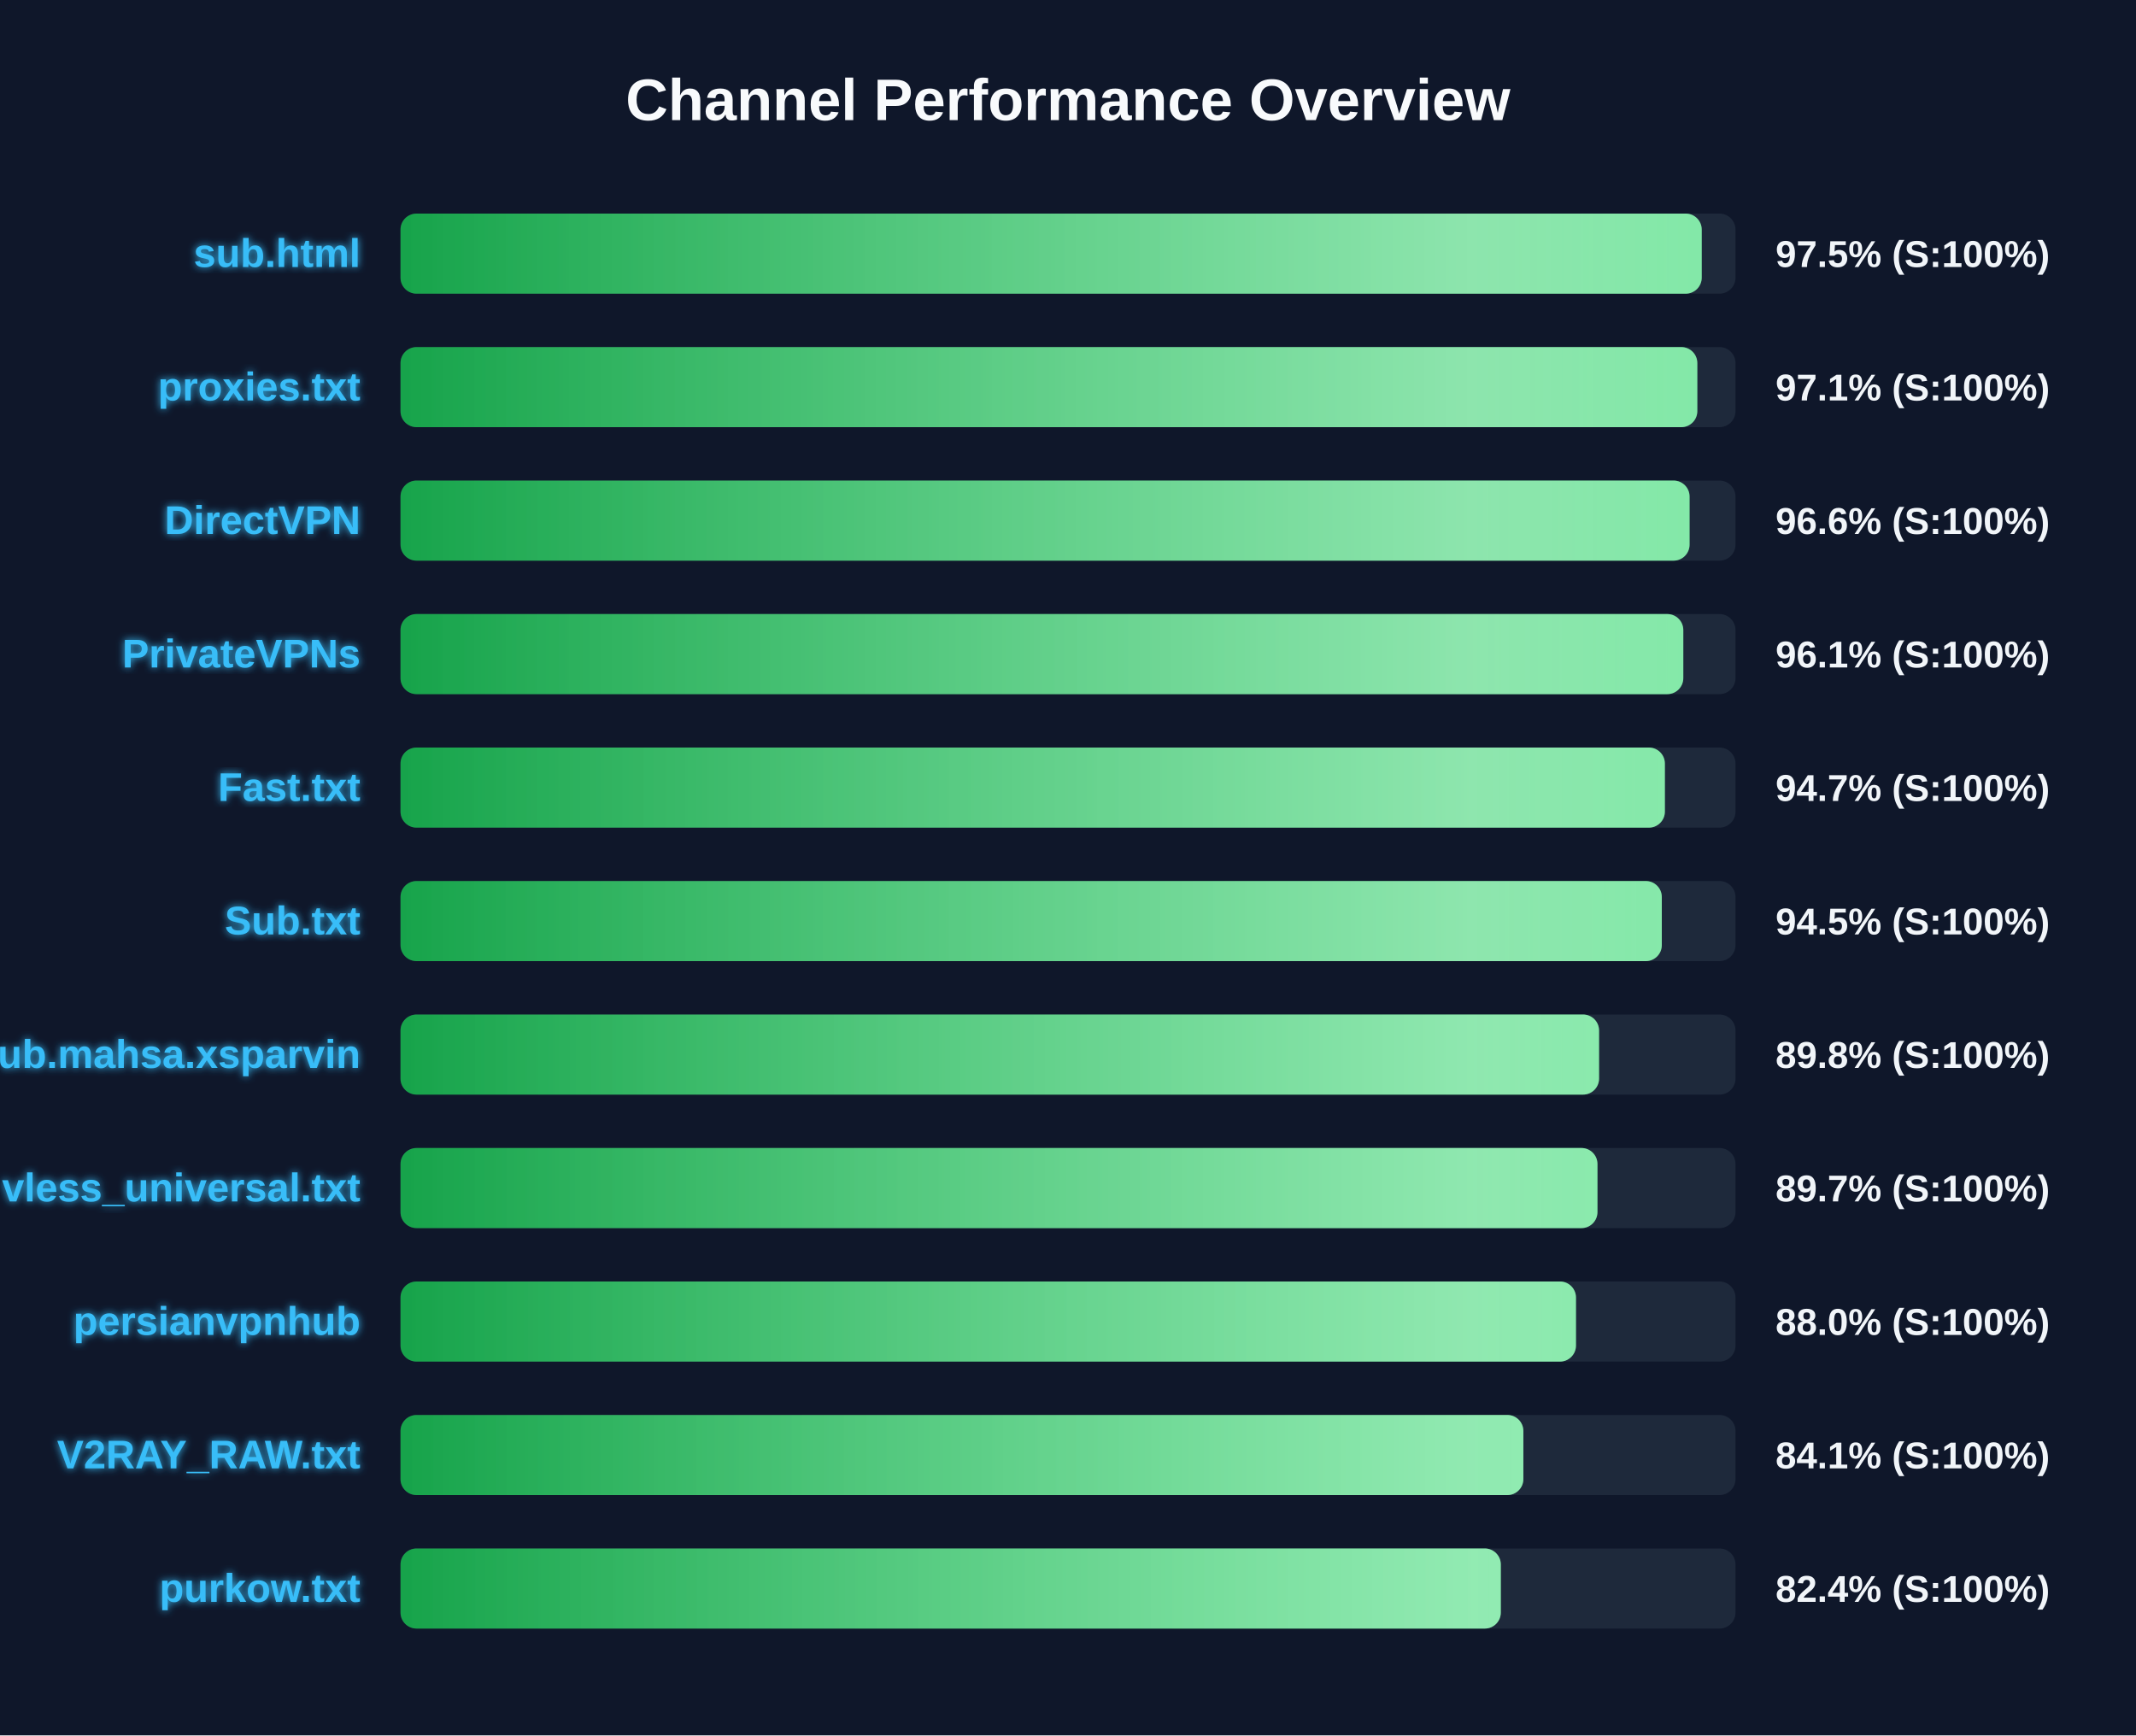
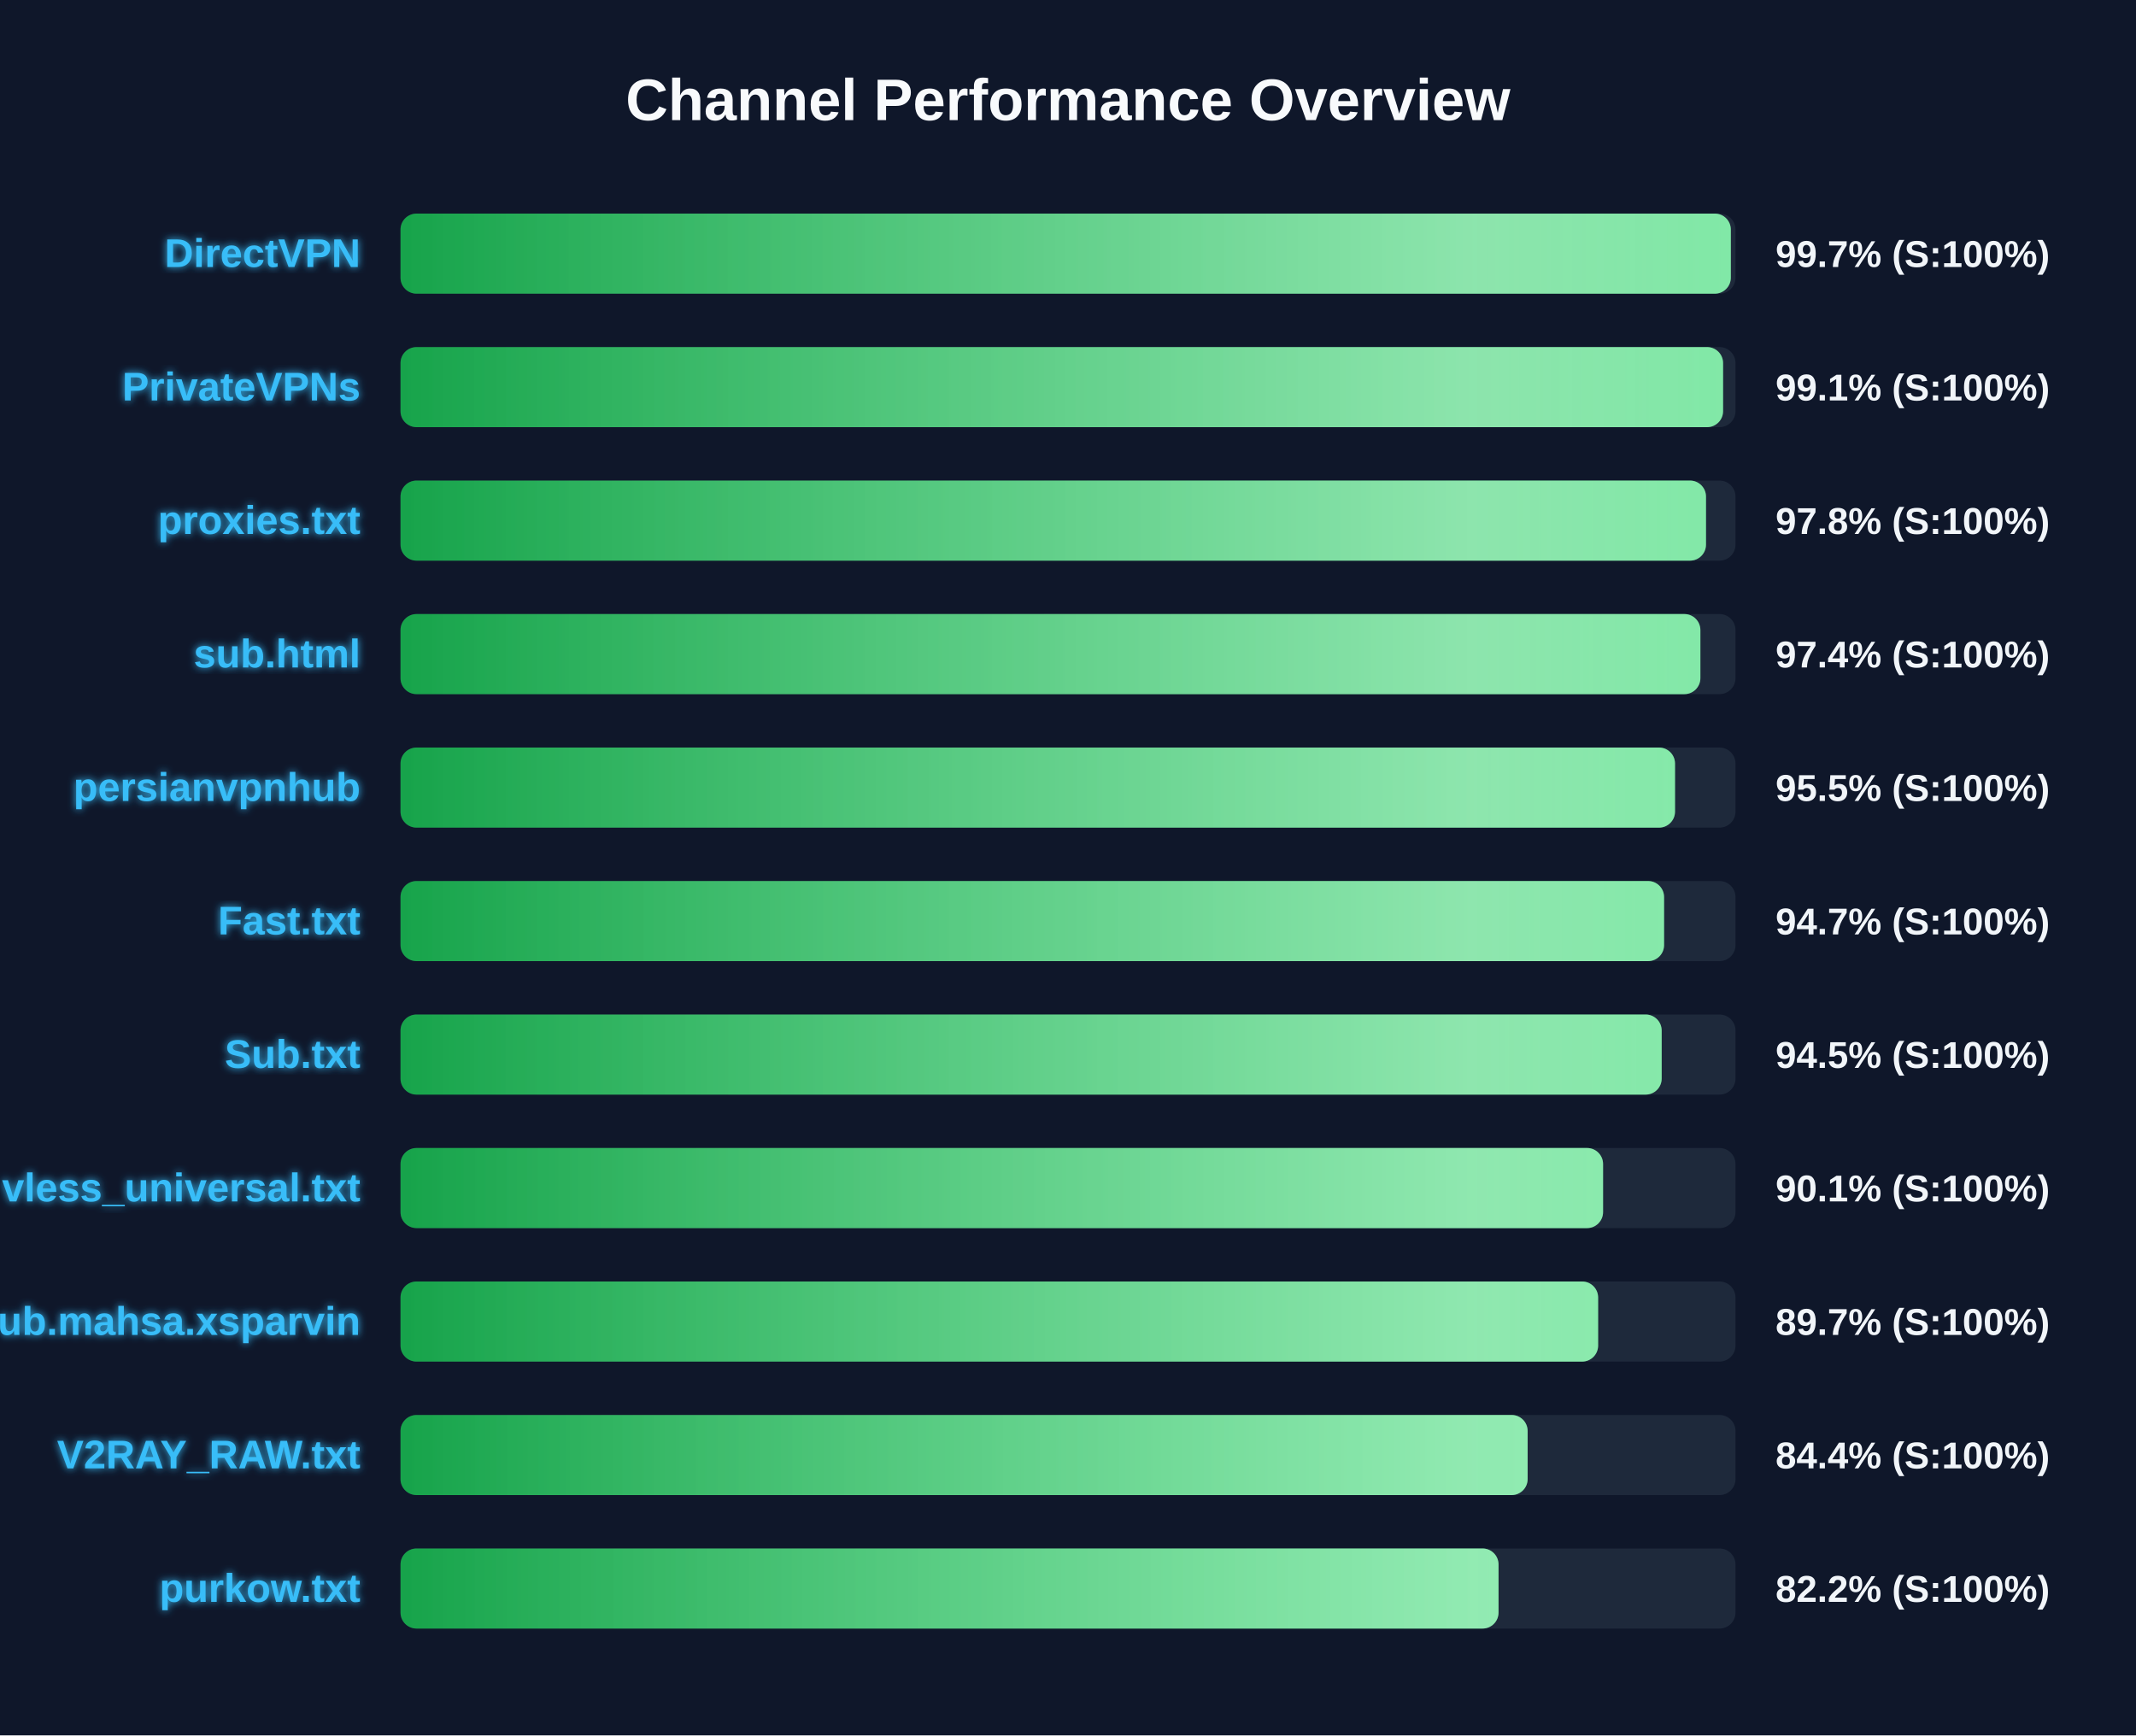
<svg xmlns="http://www.w3.org/2000/svg" width="800" height="650" version="1.1">
  <defs>
    <linearGradient id="grad-green" x1="0%" y1="0%" x2="100%" y2="0%">
      <stop offset="0%" stop-color="#16a34a" />
      <stop offset="100%" stop-color="#4ade80" />
    </linearGradient>
    <linearGradient id="grad-yellow" x1="0%" y1="0%" x2="100%" y2="0%">
      <stop offset="0%" stop-color="#ca8a04" />
      <stop offset="100%" stop-color="#fde047" />
    </linearGradient>
    <linearGradient id="grad-red" x1="0%" y1="0%" x2="100%" y2="0%">
      <stop offset="0%" stop-color="#dc2626" />
      <stop offset="100%" stop-color="#f87171" />
    </linearGradient>
    <linearGradient id="shimmer" x1="0%" y1="0%" x2="100%" y2="0%">
      <stop offset="0%" stop-color="rgba(255,255,255,0)" />
      <stop offset="50%" stop-color="rgba(255,255,255,0.4)" />
      <stop offset="100%" stop-color="rgba(255,255,255,0)" />
    </linearGradient>
    <filter id="glow" x="-20%" y="-20%" width="140%" height="140%">
      <feGaussianBlur stdDeviation="1.5" result="blur" />
      <feComposite in="SourceGraphic" in2="blur" operator="over" />
    </filter>
  </defs>
  <style>
        .bg-rect { fill: #0f172a; }
        .title { font: bold 22px 'Segoe UI', Arial, sans-serif; fill: #f8fafc; }
        .row { font: bold 15px 'Segoe UI', Arial, sans-serif; fill: #38bdf8; filter: url(#glow); }
        .score { font: bold 14px 'Segoe UI', Arial, sans-serif; fill: #f1f5f9; }
        @keyframes shimmer-anim {
            0% { transform: translateX(-100%); }
            100% { transform: translateX(200%); }
        }
        .shimmer-rect {
            animation: shimmer-anim 2.5s infinite linear;
        }
    </style>
  <rect width="100%" height="100%" class="bg-rect" />
  <text x="400" y="45" text-anchor="middle" class="title">Channel Performance Overview</text>
  <rect x="150" y="80" width="500" height="30" fill="#1e293b" rx="6" />
  <clipPath id="clip-0">
-     <rect x="150" y="80" width="487.35" height="30" rx="6" />
+     <rect x="150" y="80" width="498.25" height="30" rx="6" />
  </clipPath>
-   <rect x="150" y="80" width="487.35" height="30" fill="url(#grad-green)" rx="6" />
+   <rect x="150" y="80" width="498.25" height="30" fill="url(#grad-green)" rx="6" />
  <g clip-path="url(#clip-0)">
    <rect x="150" y="80" width="100%" height="30" fill="url(#shimmer)" class="shimmer-rect" />
  </g>
-   <text x="135" y="100" text-anchor="end" class="row">sub.html</text>
-   <text x="665" y="100" text-anchor="start" class="score">97.5% (S:100%)</text>
+   <text x="135" y="100" text-anchor="end" class="row">DirectVPN</text>
+   <text x="665" y="100" text-anchor="start" class="score">99.7% (S:100%)</text>
  <rect x="150" y="130" width="500" height="30" fill="#1e293b" rx="6" />
  <clipPath id="clip-1">
-     <rect x="150" y="130" width="485.7" height="30" rx="6" />
+     <rect x="150" y="130" width="495.35" height="30" rx="6" />
  </clipPath>
-   <rect x="150" y="130" width="485.7" height="30" fill="url(#grad-green)" rx="6" />
+   <rect x="150" y="130" width="495.35" height="30" fill="url(#grad-green)" rx="6" />
  <g clip-path="url(#clip-1)">
    <rect x="150" y="130" width="100%" height="30" fill="url(#shimmer)" class="shimmer-rect" />
  </g>
-   <text x="135" y="150" text-anchor="end" class="row">proxies.txt</text>
-   <text x="665" y="150" text-anchor="start" class="score">97.1% (S:100%)</text>
+   <text x="135" y="150" text-anchor="end" class="row">PrivateVPNs</text>
+   <text x="665" y="150" text-anchor="start" class="score">99.1% (S:100%)</text>
  <rect x="150" y="180" width="500" height="30" fill="#1e293b" rx="6" />
  <clipPath id="clip-2">
-     <rect x="150" y="180" width="482.8" height="30" rx="6" />
+     <rect x="150" y="180" width="488.95" height="30" rx="6" />
  </clipPath>
-   <rect x="150" y="180" width="482.8" height="30" fill="url(#grad-green)" rx="6" />
+   <rect x="150" y="180" width="488.95" height="30" fill="url(#grad-green)" rx="6" />
  <g clip-path="url(#clip-2)">
    <rect x="150" y="180" width="100%" height="30" fill="url(#shimmer)" class="shimmer-rect" />
  </g>
-   <text x="135" y="200" text-anchor="end" class="row">DirectVPN</text>
-   <text x="665" y="200" text-anchor="start" class="score">96.6% (S:100%)</text>
+   <text x="135" y="200" text-anchor="end" class="row">proxies.txt</text>
+   <text x="665" y="200" text-anchor="start" class="score">97.8% (S:100%)</text>
  <rect x="150" y="230" width="500" height="30" fill="#1e293b" rx="6" />
  <clipPath id="clip-3">
-     <rect x="150" y="230" width="480.45" height="30" rx="6" />
+     <rect x="150" y="230" width="486.85" height="30" rx="6" />
  </clipPath>
-   <rect x="150" y="230" width="480.45" height="30" fill="url(#grad-green)" rx="6" />
+   <rect x="150" y="230" width="486.85" height="30" fill="url(#grad-green)" rx="6" />
  <g clip-path="url(#clip-3)">
    <rect x="150" y="230" width="100%" height="30" fill="url(#shimmer)" class="shimmer-rect" />
  </g>
-   <text x="135" y="250" text-anchor="end" class="row">PrivateVPNs</text>
-   <text x="665" y="250" text-anchor="start" class="score">96.1% (S:100%)</text>
+   <text x="135" y="250" text-anchor="end" class="row">sub.html</text>
+   <text x="665" y="250" text-anchor="start" class="score">97.4% (S:100%)</text>
  <rect x="150" y="280" width="500" height="30" fill="#1e293b" rx="6" />
  <clipPath id="clip-4">
-     <rect x="150" y="280" width="473.55" height="30" rx="6" />
+     <rect x="150" y="280" width="477.35" height="30" rx="6" />
  </clipPath>
-   <rect x="150" y="280" width="473.55" height="30" fill="url(#grad-green)" rx="6" />
+   <rect x="150" y="280" width="477.35" height="30" fill="url(#grad-green)" rx="6" />
  <g clip-path="url(#clip-4)">
    <rect x="150" y="280" width="100%" height="30" fill="url(#shimmer)" class="shimmer-rect" />
  </g>
-   <text x="135" y="300" text-anchor="end" class="row">Fast.txt</text>
-   <text x="665" y="300" text-anchor="start" class="score">94.7% (S:100%)</text>
+   <text x="135" y="300" text-anchor="end" class="row">persianvpnhub</text>
+   <text x="665" y="300" text-anchor="start" class="score">95.5% (S:100%)</text>
  <rect x="150" y="330" width="500" height="30" fill="#1e293b" rx="6" />
  <clipPath id="clip-5">
-     <rect x="150" y="330" width="472.4" height="30" rx="6" />
+     <rect x="150" y="330" width="473.25" height="30" rx="6" />
  </clipPath>
-   <rect x="150" y="330" width="472.4" height="30" fill="url(#grad-green)" rx="6" />
+   <rect x="150" y="330" width="473.25" height="30" fill="url(#grad-green)" rx="6" />
  <g clip-path="url(#clip-5)">
    <rect x="150" y="330" width="100%" height="30" fill="url(#shimmer)" class="shimmer-rect" />
  </g>
-   <text x="135" y="350" text-anchor="end" class="row">Sub.txt</text>
-   <text x="665" y="350" text-anchor="start" class="score">94.5% (S:100%)</text>
+   <text x="135" y="350" text-anchor="end" class="row">Fast.txt</text>
+   <text x="665" y="350" text-anchor="start" class="score">94.7% (S:100%)</text>
  <rect x="150" y="380" width="500" height="30" fill="#1e293b" rx="6" />
  <clipPath id="clip-6">
-     <rect x="150" y="380" width="448.9" height="30" rx="6" />
+     <rect x="150" y="380" width="472.35" height="30" rx="6" />
  </clipPath>
-   <rect x="150" y="380" width="448.9" height="30" fill="url(#grad-green)" rx="6" />
+   <rect x="150" y="380" width="472.35" height="30" fill="url(#grad-green)" rx="6" />
  <g clip-path="url(#clip-6)">
    <rect x="150" y="380" width="100%" height="30" fill="url(#shimmer)" class="shimmer-rect" />
  </g>
-   <text x="135" y="400" text-anchor="end" class="row">Sub.mahsa.xsparvin</text>
-   <text x="665" y="400" text-anchor="start" class="score">89.8% (S:100%)</text>
+   <text x="135" y="400" text-anchor="end" class="row">Sub.txt</text>
+   <text x="665" y="400" text-anchor="start" class="score">94.5% (S:100%)</text>
  <rect x="150" y="430" width="500" height="30" fill="#1e293b" rx="6" />
  <clipPath id="clip-7">
-     <rect x="150" y="430" width="448.3" height="30" rx="6" />
+     <rect x="150" y="430" width="450.4" height="30" rx="6" />
  </clipPath>
-   <rect x="150" y="430" width="448.3" height="30" fill="url(#grad-green)" rx="6" />
+   <rect x="150" y="430" width="450.4" height="30" fill="url(#grad-green)" rx="6" />
  <g clip-path="url(#clip-7)">
    <rect x="150" y="430" width="100%" height="30" fill="url(#shimmer)" class="shimmer-rect" />
  </g>
  <text x="135" y="450" text-anchor="end" class="row">vless_universal.txt</text>
-   <text x="665" y="450" text-anchor="start" class="score">89.7% (S:100%)</text>
+   <text x="665" y="450" text-anchor="start" class="score">90.1% (S:100%)</text>
  <rect x="150" y="480" width="500" height="30" fill="#1e293b" rx="6" />
  <clipPath id="clip-8">
-     <rect x="150" y="480" width="440.25" height="30" rx="6" />
+     <rect x="150" y="480" width="448.55" height="30" rx="6" />
  </clipPath>
-   <rect x="150" y="480" width="440.25" height="30" fill="url(#grad-green)" rx="6" />
+   <rect x="150" y="480" width="448.55" height="30" fill="url(#grad-green)" rx="6" />
  <g clip-path="url(#clip-8)">
    <rect x="150" y="480" width="100%" height="30" fill="url(#shimmer)" class="shimmer-rect" />
  </g>
-   <text x="135" y="500" text-anchor="end" class="row">persianvpnhub</text>
-   <text x="665" y="500" text-anchor="start" class="score">88.0% (S:100%)</text>
+   <text x="135" y="500" text-anchor="end" class="row">Sub.mahsa.xsparvin</text>
+   <text x="665" y="500" text-anchor="start" class="score">89.7% (S:100%)</text>
  <rect x="150" y="530" width="500" height="30" fill="#1e293b" rx="6" />
  <clipPath id="clip-9">
-     <rect x="150" y="530" width="420.55" height="30" rx="6" />
+     <rect x="150" y="530" width="422.15" height="30" rx="6" />
  </clipPath>
-   <rect x="150" y="530" width="420.55" height="30" fill="url(#grad-green)" rx="6" />
+   <rect x="150" y="530" width="422.15" height="30" fill="url(#grad-green)" rx="6" />
  <g clip-path="url(#clip-9)">
    <rect x="150" y="530" width="100%" height="30" fill="url(#shimmer)" class="shimmer-rect" />
  </g>
  <text x="135" y="550" text-anchor="end" class="row">V2RAY_RAW.txt</text>
-   <text x="665" y="550" text-anchor="start" class="score">84.1% (S:100%)</text>
+   <text x="665" y="550" text-anchor="start" class="score">84.4% (S:100%)</text>
  <rect x="150" y="580" width="500" height="30" fill="#1e293b" rx="6" />
  <clipPath id="clip-10">
-     <rect x="150" y="580" width="412.1" height="30" rx="6" />
+     <rect x="150" y="580" width="411.25" height="30" rx="6" />
  </clipPath>
-   <rect x="150" y="580" width="412.1" height="30" fill="url(#grad-green)" rx="6" />
+   <rect x="150" y="580" width="411.25" height="30" fill="url(#grad-green)" rx="6" />
  <g clip-path="url(#clip-10)">
    <rect x="150" y="580" width="100%" height="30" fill="url(#shimmer)" class="shimmer-rect" />
  </g>
  <text x="135" y="600" text-anchor="end" class="row">purkow.txt</text>
-   <text x="665" y="600" text-anchor="start" class="score">82.4% (S:100%)</text>
+   <text x="665" y="600" text-anchor="start" class="score">82.2% (S:100%)</text>
</svg>
